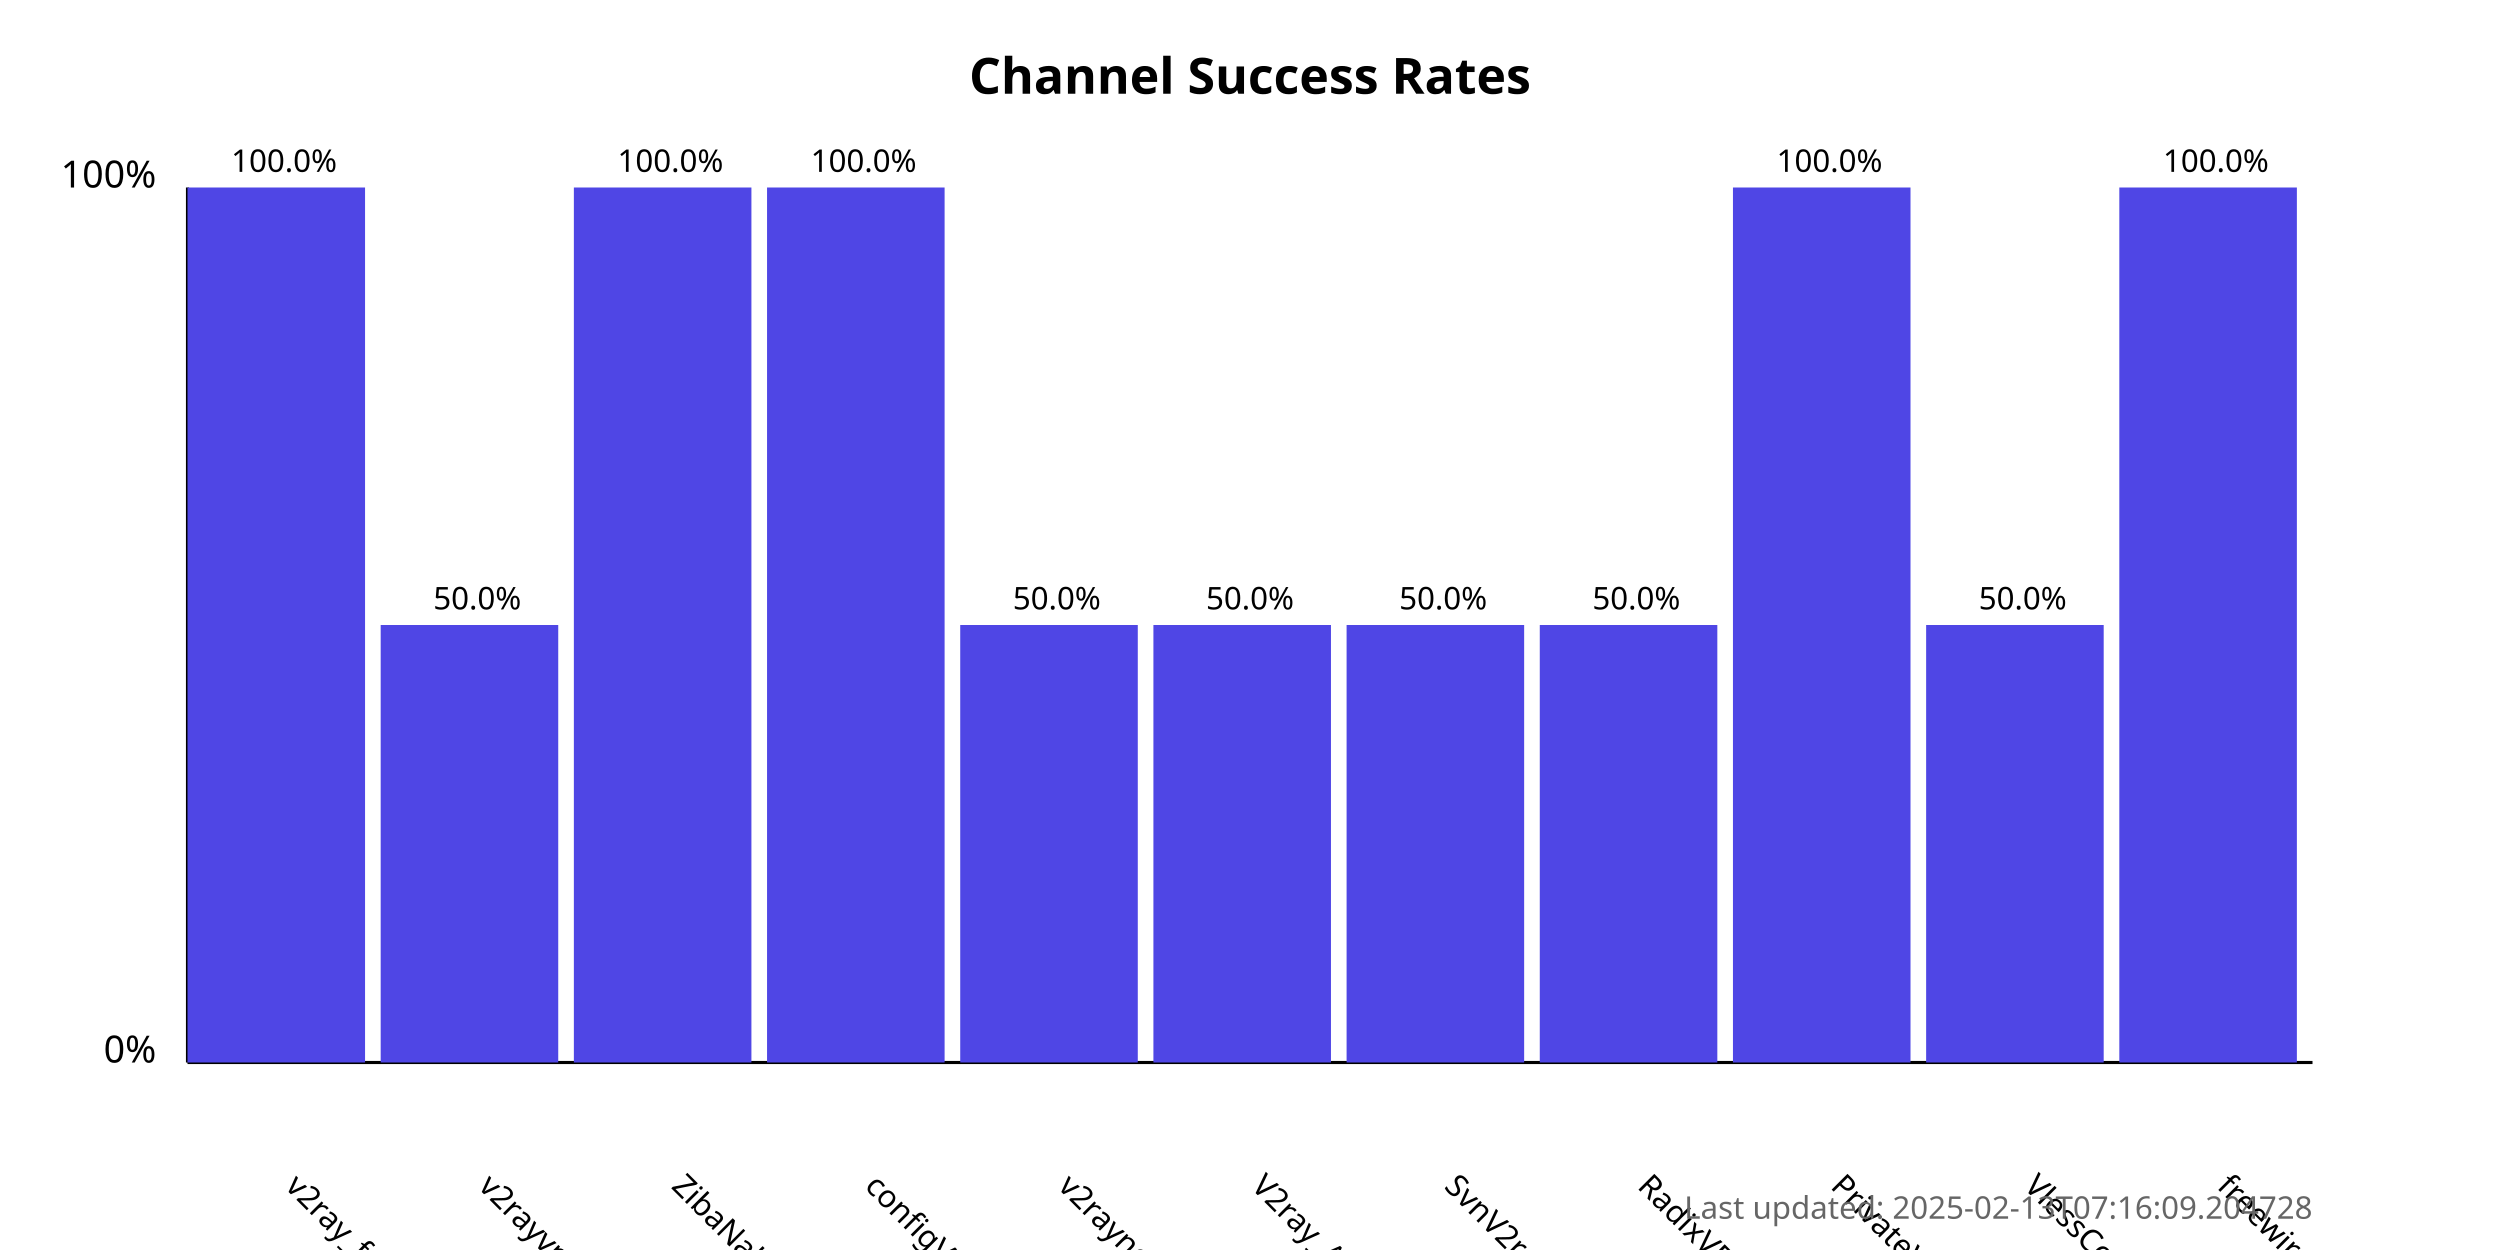
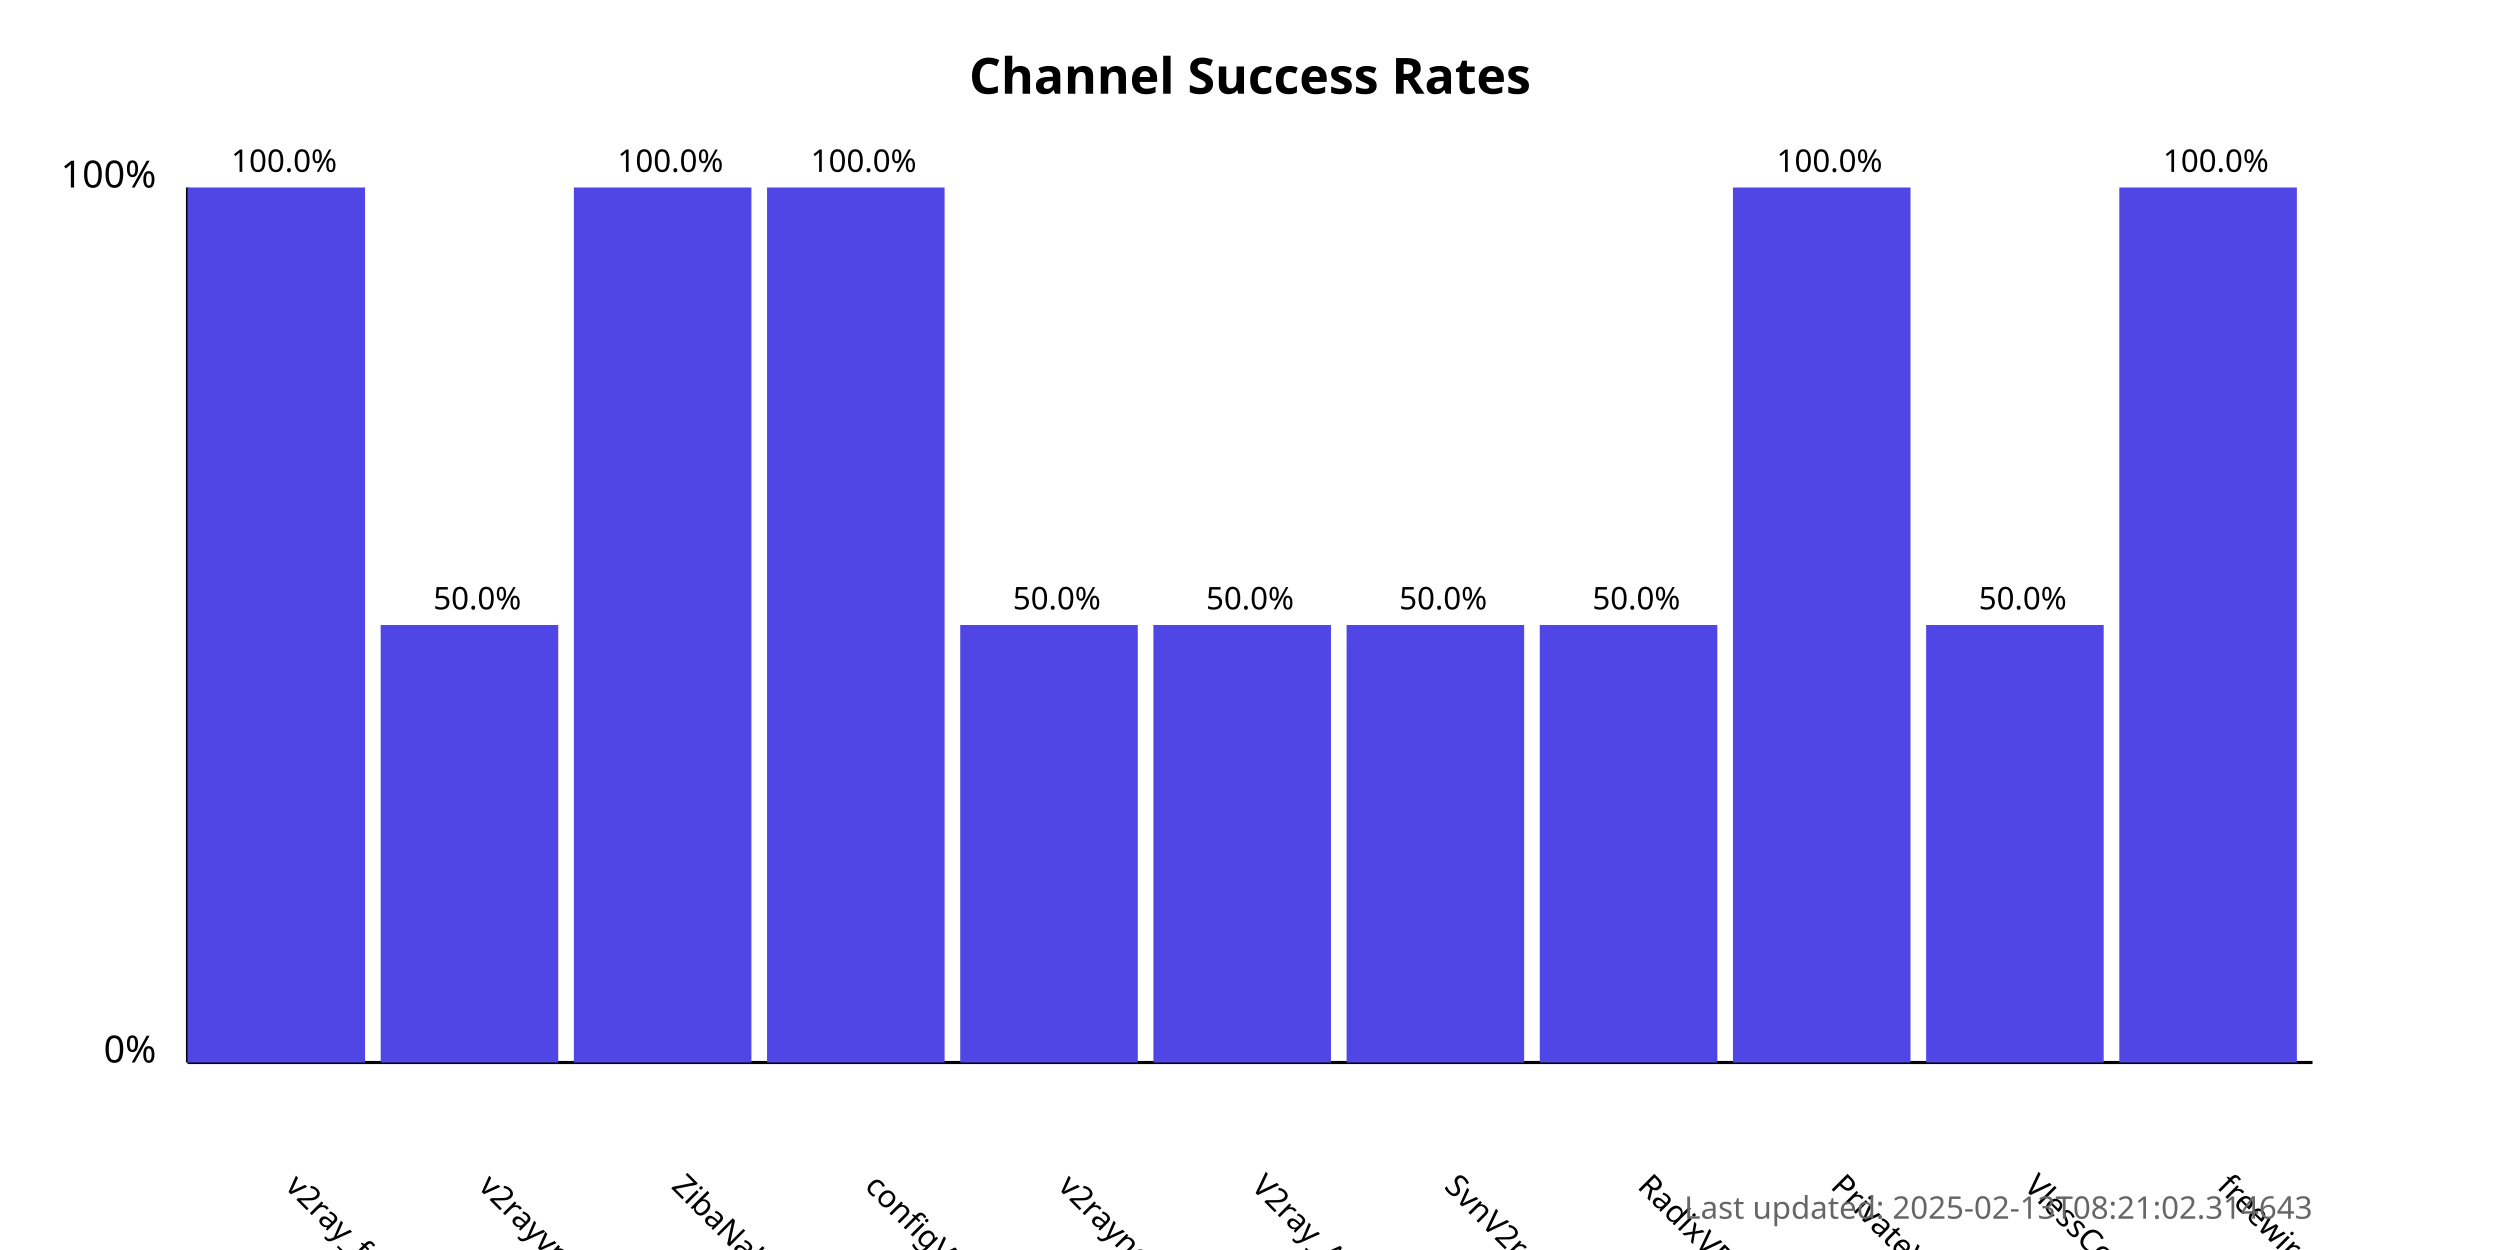
<svg xmlns="http://www.w3.org/2000/svg" width="800" height="400">
  <style>
            .chart-title { font: bold 16px sans-serif; }
            .axis-label { font: 12px sans-serif; }
            .tick-label { font: 10px sans-serif; }
            .bar { fill: #4f46e5; }
            .bar:hover { fill: #6366f1; }
            .timestamp { font: 10px sans-serif; fill: #666; }
        </style>
  <text x="400.0" y="30" text-anchor="middle" class="chart-title">
            Channel Success Rates
        </text>
  <line x1="60" y1="340" x2="60" y2="60" stroke="black" stroke-width="1" />
  <line x1="60" y1="340" x2="740" y2="340" stroke="black" stroke-width="1" />
  <text x="50" y="340" text-anchor="end" class="axis-label">0%</text>
  <text x="50" y="60" text-anchor="end" class="axis-label">100%</text>
  <g>
    <rect x="60" y="60.0" width="56.818" height="280.0" class="bar" />
    <text x="90.909" y="380" transform="rotate(45, 90.90909, 380)" text-anchor="start" class="tick-label">
                v2ray_free_conf
            </text>
    <text x="90.909" y="55.0" text-anchor="middle" class="tick-label">
                100.0%
            </text>
  </g>
  <g>
    <rect x="121.818" y="200.0" width="56.818" height="140.0" class="bar" />
    <text x="152.727" y="380" transform="rotate(45, 152.7273, 380)" text-anchor="start" class="tick-label">
                v2rayvpno
            </text>
    <text x="152.727" y="195.0" text-anchor="middle" class="tick-label">
                50.0%
            </text>
  </g>
  <g>
    <rect x="183.636" y="60.0" width="56.818" height="280.0" class="bar" />
    <text x="214.545" y="380" transform="rotate(45, 214.5455, 380)" text-anchor="start" class="tick-label">
                ZibaNabz
            </text>
    <text x="214.545" y="55.0" text-anchor="middle" class="tick-label">
                100.0%
            </text>
  </g>
  <g>
    <rect x="245.455" y="60.0" width="56.818" height="280.0" class="bar" />
    <text x="276.364" y="380" transform="rotate(45, 276.3636, 380)" text-anchor="start" class="tick-label">
                configV2rayForFree
            </text>
    <text x="276.364" y="55.0" text-anchor="middle" class="tick-label">
                100.0%
            </text>
  </g>
  <g>
    <rect x="307.273" y="200.0" width="56.818" height="140.0" class="bar" />
    <text x="338.182" y="380" transform="rotate(45, 338.1818, 380)" text-anchor="start" class="tick-label">
                v2rayngvpn
            </text>
    <text x="338.182" y="195.0" text-anchor="middle" class="tick-label">
                50.0%
            </text>
  </g>
  <g>
    <rect x="369.091" y="200.0" width="56.818" height="140.0" class="bar" />
    <text x="400.0" y="380" transform="rotate(45, 400.0, 380)" text-anchor="start" class="tick-label">
                V2ray_Alpha
            </text>
    <text x="400.0" y="195.0" text-anchor="middle" class="tick-label">
                50.0%
            </text>
  </g>
  <g>
    <rect x="430.909" y="200.0" width="56.818" height="140.0" class="bar" />
    <text x="461.818" y="380" transform="rotate(45, 461.8182, 380)" text-anchor="start" class="tick-label">
                SvnV2ray
            </text>
    <text x="461.818" y="195.0" text-anchor="middle" class="tick-label">
                50.0%
            </text>
  </g>
  <g>
    <rect x="492.727" y="200.0" width="56.818" height="140.0" class="bar" />
    <text x="523.636" y="380" transform="rotate(45, 523.6364, 380)" text-anchor="start" class="tick-label">
                RadixVPN
            </text>
    <text x="523.636" y="195.0" text-anchor="middle" class="tick-label">
                50.0%
            </text>
  </g>
  <g>
    <rect x="554.545" y="60.0" width="56.818" height="280.0" class="bar" />
    <text x="585.455" y="380" transform="rotate(45, 585.4545, 380)" text-anchor="start" class="tick-label">
                PrivateVPNs
            </text>
    <text x="585.455" y="55.0" text-anchor="middle" class="tick-label">
                100.0%
            </text>
  </g>
  <g>
    <rect x="616.364" y="200.0" width="56.818" height="140.0" class="bar" />
    <text x="647.273" y="380" transform="rotate(45, 647.2727, 380)" text-anchor="start" class="tick-label">
                VlessConfig
            </text>
    <text x="647.273" y="195.0" text-anchor="middle" class="tick-label">
                50.0%
            </text>
  </g>
  <g>
    <rect x="678.182" y="60.0" width="56.818" height="280.0" class="bar" />
    <text x="709.091" y="380" transform="rotate(45, 709.0909, 380)" text-anchor="start" class="tick-label">
                freewireguard
            </text>
    <text x="709.091" y="55.0" text-anchor="middle" class="tick-label">
                100.0%
            </text>
  </g>
  <text x="740" y="390" text-anchor="end" class="timestamp">
-             Last updated: 2025-02-13T07:16:09.204728
+             Last updated: 2025-02-13T08:21:02.314643
        </text>
</svg>
